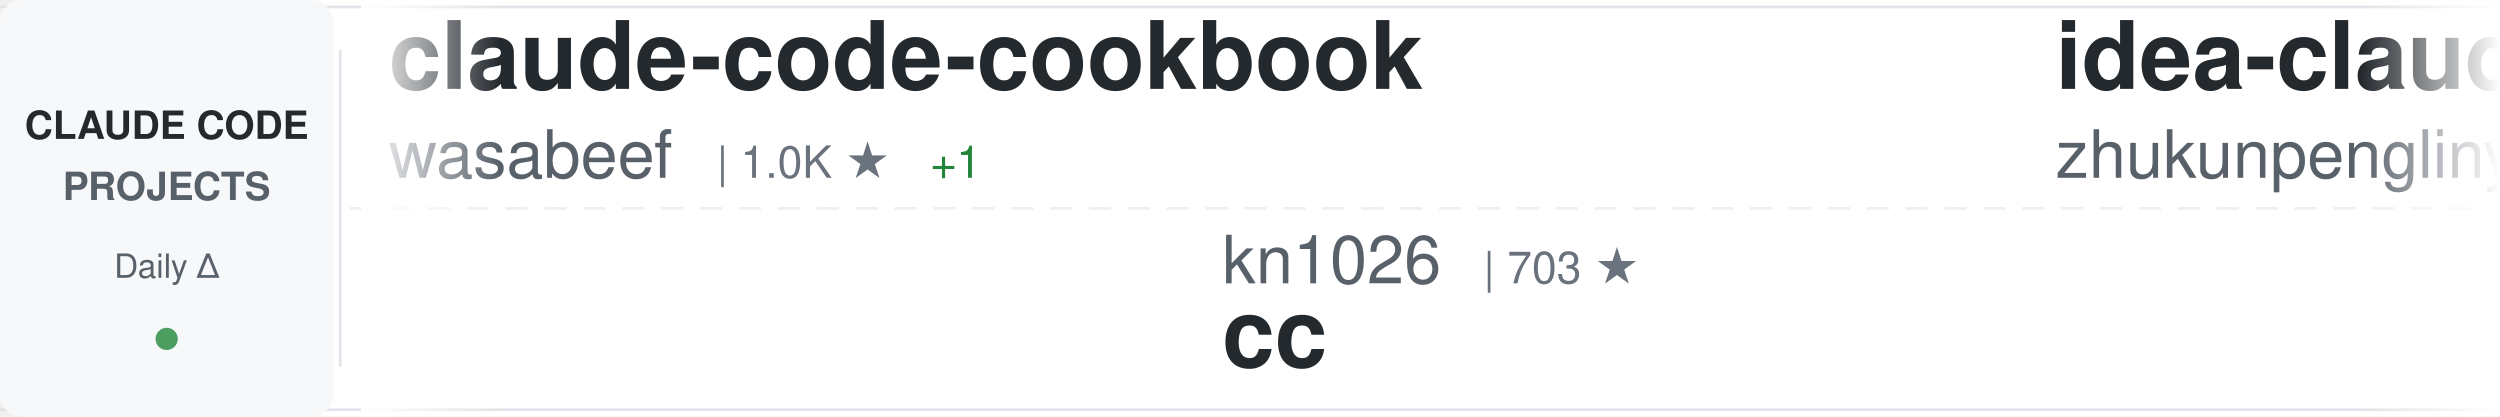
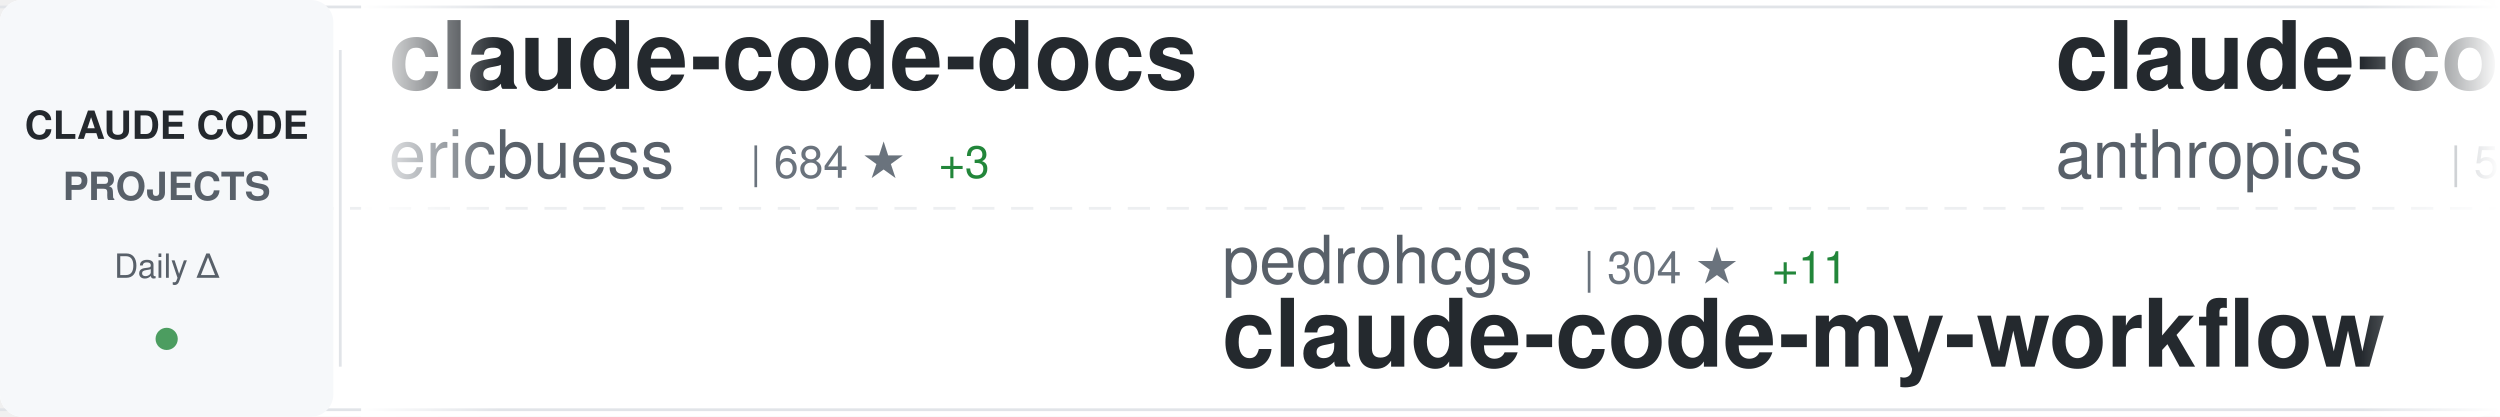
<svg xmlns="http://www.w3.org/2000/svg" width="900" height="150">
  <defs>
    <linearGradient id="awesomeLeftFade" x1="0%" y1="0%" x2="100%" y2="0%">
      <stop offset="0%" style="stop-color:#ffffff;stop-opacity:1" />
      <stop offset="100%" style="stop-color:#ffffff;stop-opacity:0" />
    </linearGradient>
    <linearGradient id="awesomeRightFade" x1="0%" y1="0%" x2="100%" y2="0%">
      <stop offset="0%" style="stop-color:#ffffff;stop-opacity:0" />
      <stop offset="100%" style="stop-color:#ffffff;stop-opacity:1" />
    </linearGradient>
  </defs>
  <rect width="900" height="150" fill="#ffffff" rx="8" />
  <rect x="0" y="2" width="900" height="1" fill="#e1e4e8" />
  <rect x="0" y="147" width="900" height="1" fill="#e1e4e8" />
  <line x1="0" y1="75" x2="900" y2="75" stroke="#e1e4e8" stroke-width="1" stroke-dasharray="8 6" opacity="0.6" />
  <rect x="0" y="0" width="120" height="150" fill="#f6f8fa" rx="8" />
  <text x="60" y="50" font-family="-apple-system, BlinkMacSystemFont, 'Segoe UI', Helvetica, Arial, sans-serif" font-size="14" font-weight="600" fill="#24292e" text-anchor="middle">CLAUDE CODE</text>
  <text x="60" y="72" font-family="-apple-system, BlinkMacSystemFont, 'Segoe UI', Helvetica, Arial, sans-serif" font-size="14" font-weight="600" fill="#586069" text-anchor="middle">PROJECTS</text>
  <text x="60" y="100" font-family="-apple-system, BlinkMacSystemFont, 'Segoe UI', Helvetica, Arial, sans-serif" font-size="12" font-weight="500" fill="#586069" text-anchor="middle">Daily Δ</text>
  <circle cx="60" cy="122" r="4" fill="#22863a" opacity="0.8" />
  <rect x="122" y="18" width="1" height="114" fill="#e1e4e8" />
  <clipPath id="awesomeTickerClip">
    <rect x="130" y="0" width="770" height="150" />
  </clipPath>
  <g clip-path="url(#awesomeTickerClip)">
    <g id="awesomeTickerItems">
      <animateTransform attributeName="transform" attributeType="XML" type="translate" from="0 0" to="-3000 0" dur="54s" repeatCount="indefinite" />
      <g transform="translate(0, 0)">
-         <text x="140" y="32" font-family="-apple-system, BlinkMacSystemFont, 'Segoe UI', Helvetica, Arial, sans-serif" font-size="34" font-weight="600" fill="#24292e">claude-code-cookbook</text>
-         <text x="140" y="64" font-family="-apple-system, BlinkMacSystemFont, 'Segoe UI', Helvetica, Arial, sans-serif" font-size="24" font-weight="400" fill="#586069">wasabeef</text>
-         <text x="258" y="64" font-family="-apple-system, BlinkMacSystemFont, 'Segoe UI', Helvetica, Arial, sans-serif" font-size="16" font-weight="500" fill="#6a737d">| 1.0K ★</text>
-         <text x="335" y="64" font-family="-apple-system, BlinkMacSystemFont, 'Segoe UI', Helvetica, Arial, sans-serif" font-size="16" font-weight="500" fill="#22863a"> +1</text>
+         <text x="140" y="32" font-family="-apple-system, BlinkMacSystemFont, 'Segoe UI', Helvetica, Arial, sans-serif" font-size="34" font-weight="600" fill="#24292e">claude-code-docs</text>
+         <text x="140" y="64" font-family="-apple-system, BlinkMacSystemFont, 'Segoe UI', Helvetica, Arial, sans-serif" font-size="24" font-weight="400" fill="#586069">ericbuess</text>
+         <text x="270" y="64" font-family="-apple-system, BlinkMacSystemFont, 'Segoe UI', Helvetica, Arial, sans-serif" font-size="16" font-weight="500" fill="#6a737d">| 684 ★</text>
+         <text x="338" y="64" font-family="-apple-system, BlinkMacSystemFont, 'Segoe UI', Helvetica, Arial, sans-serif" font-size="16" font-weight="500" fill="#22863a"> +3</text>
      </g>
      <g transform="translate(300, 0)">
-         <text x="140" y="102" font-family="-apple-system, BlinkMacSystemFont, 'Segoe UI', Helvetica, Arial, sans-serif" font-size="24" font-weight="400" fill="#586069">kn1026</text>
-         <text x="234" y="102" font-family="-apple-system, BlinkMacSystemFont, 'Segoe UI', Helvetica, Arial, sans-serif" font-size="16" font-weight="500" fill="#6a737d">| 703 ★</text>
-         <text x="140" y="132" font-family="-apple-system, BlinkMacSystemFont, 'Segoe UI', Helvetica, Arial, sans-serif" font-size="34" font-weight="600" fill="#24292e">cc</text>
+         <text x="140" y="102" font-family="-apple-system, BlinkMacSystemFont, 'Segoe UI', Helvetica, Arial, sans-serif" font-size="24" font-weight="400" fill="#586069">pedrohcgs</text>
+         <text x="270" y="102" font-family="-apple-system, BlinkMacSystemFont, 'Segoe UI', Helvetica, Arial, sans-serif" font-size="16" font-weight="500" fill="#6a737d">| 304 ★</text>
+         <text x="338" y="102" font-family="-apple-system, BlinkMacSystemFont, 'Segoe UI', Helvetica, Arial, sans-serif" font-size="16" font-weight="500" fill="#22863a"> +11</text>
+         <text x="140" y="132" font-family="-apple-system, BlinkMacSystemFont, 'Segoe UI', Helvetica, Arial, sans-serif" font-size="34" font-weight="600" fill="#24292e">claude-code-my-workflow</text>
      </g>
      <g transform="translate(600, 0)">
-         <text x="140" y="32" font-family="-apple-system, BlinkMacSystemFont, 'Segoe UI', Helvetica, Arial, sans-serif" font-size="34" font-weight="600" fill="#24292e">idea-claude-code-gui</text>
-         <text x="140" y="64" font-family="-apple-system, BlinkMacSystemFont, 'Segoe UI', Helvetica, Arial, sans-serif" font-size="24" font-weight="400" fill="#586069">zhukunpenglinyutong</text>
-         <text x="390" y="64" font-family="-apple-system, BlinkMacSystemFont, 'Segoe UI', Helvetica, Arial, sans-serif" font-size="16" font-weight="500" fill="#6a737d">| 1.2K ★</text>
-         <text x="467" y="64" font-family="-apple-system, BlinkMacSystemFont, 'Segoe UI', Helvetica, Arial, sans-serif" font-size="16" font-weight="500" fill="#22863a"> +2</text>
+         <text x="140" y="32" font-family="-apple-system, BlinkMacSystemFont, 'Segoe UI', Helvetica, Arial, sans-serif" font-size="34" font-weight="600" fill="#24292e">claude-code-action</text>
+         <text x="140" y="64" font-family="-apple-system, BlinkMacSystemFont, 'Segoe UI', Helvetica, Arial, sans-serif" font-size="24" font-weight="400" fill="#586069">anthropics</text>
+         <text x="282" y="64" font-family="-apple-system, BlinkMacSystemFont, 'Segoe UI', Helvetica, Arial, sans-serif" font-size="16" font-weight="500" fill="#6a737d">| 5.7K ★</text>
+         <text x="359" y="64" font-family="-apple-system, BlinkMacSystemFont, 'Segoe UI', Helvetica, Arial, sans-serif" font-size="16" font-weight="500" fill="#22863a"> +13</text>
      </g>
      <g transform="translate(900, 0)">
-         <text x="140" y="102" font-family="-apple-system, BlinkMacSystemFont, 'Segoe UI', Helvetica, Arial, sans-serif" font-size="24" font-weight="400" fill="#586069">laravel</text>
-         <text x="246" y="102" font-family="-apple-system, BlinkMacSystemFont, 'Segoe UI', Helvetica, Arial, sans-serif" font-size="16" font-weight="500" fill="#6a737d">| 495 ★</text>
-         <text x="314" y="102" font-family="-apple-system, BlinkMacSystemFont, 'Segoe UI', Helvetica, Arial, sans-serif" font-size="16" font-weight="500" fill="#22863a"> +2</text>
-         <text x="140" y="132" font-family="-apple-system, BlinkMacSystemFont, 'Segoe UI', Helvetica, Arial, sans-serif" font-size="34" font-weight="600" fill="#24292e">claude-code</text>
+         <text x="140" y="102" font-family="-apple-system, BlinkMacSystemFont, 'Segoe UI', Helvetica, Arial, sans-serif" font-size="24" font-weight="400" fill="#586069">feiskyer</text>
+         <text x="258" y="102" font-family="-apple-system, BlinkMacSystemFont, 'Segoe UI', Helvetica, Arial, sans-serif" font-size="16" font-weight="500" fill="#6a737d">| 1.2K ★</text>
+         <text x="335" y="102" font-family="-apple-system, BlinkMacSystemFont, 'Segoe UI', Helvetica, Arial, sans-serif" font-size="16" font-weight="500" fill="#22863a"> +3</text>
+         <text x="140" y="132" font-family="-apple-system, BlinkMacSystemFont, 'Segoe UI', Helvetica, Arial, sans-serif" font-size="34" font-weight="600" fill="#24292e">claude-code-settings</text>
      </g>
      <g transform="translate(1200, 0)">
-         <text x="140" y="32" font-family="-apple-system, BlinkMacSystemFont, 'Segoe UI', Helvetica, Arial, sans-serif" font-size="34" font-weight="600" fill="#24292e">claude-code-proxy</text>
-         <text x="140" y="64" font-family="-apple-system, BlinkMacSystemFont, 'Segoe UI', Helvetica, Arial, sans-serif" font-size="24" font-weight="400" fill="#586069">fuergaosi233</text>
-         <text x="306" y="64" font-family="-apple-system, BlinkMacSystemFont, 'Segoe UI', Helvetica, Arial, sans-serif" font-size="16" font-weight="500" fill="#6a737d">| 2.0K ★</text>
-         <text x="383" y="64" font-family="-apple-system, BlinkMacSystemFont, 'Segoe UI', Helvetica, Arial, sans-serif" font-size="16" font-weight="500" fill="#22863a"> +7</text>
+         <text x="140" y="32" font-family="-apple-system, BlinkMacSystemFont, 'Segoe UI', Helvetica, Arial, sans-serif" font-size="34" font-weight="600" fill="#24292e">claude-code-viewer</text>
+         <text x="140" y="64" font-family="-apple-system, BlinkMacSystemFont, 'Segoe UI', Helvetica, Arial, sans-serif" font-size="24" font-weight="400" fill="#586069">d-kimuson</text>
+         <text x="270" y="64" font-family="-apple-system, BlinkMacSystemFont, 'Segoe UI', Helvetica, Arial, sans-serif" font-size="16" font-weight="500" fill="#6a737d">| 890 ★</text>
+         <text x="338" y="64" font-family="-apple-system, BlinkMacSystemFont, 'Segoe UI', Helvetica, Arial, sans-serif" font-size="16" font-weight="500" fill="#22863a"> +1</text>
      </g>
      <g transform="translate(1500, 0)">
-         <text x="140" y="102" font-family="-apple-system, BlinkMacSystemFont, 'Segoe UI', Helvetica, Arial, sans-serif" font-size="24" font-weight="400" fill="#586069">Yuyz0112</text>
-         <text x="258" y="102" font-family="-apple-system, BlinkMacSystemFont, 'Segoe UI', Helvetica, Arial, sans-serif" font-size="16" font-weight="500" fill="#6a737d">| 2.1K ★</text>
-         <text x="335" y="102" font-family="-apple-system, BlinkMacSystemFont, 'Segoe UI', Helvetica, Arial, sans-serif" font-size="16" font-weight="500" fill="#22863a"> +1</text>
-         <text x="140" y="132" font-family="-apple-system, BlinkMacSystemFont, 'Segoe UI', Helvetica, Arial, sans-serif" font-size="34" font-weight="600" fill="#24292e">claude-code-reverse</text>
+         <text x="140" y="102" font-family="-apple-system, BlinkMacSystemFont, 'Segoe UI', Helvetica, Arial, sans-serif" font-size="24" font-weight="400" fill="#586069">steipete</text>
+         <text x="258" y="102" font-family="-apple-system, BlinkMacSystemFont, 'Segoe UI', Helvetica, Arial, sans-serif" font-size="16" font-weight="500" fill="#6a737d">| 1.1K ★</text>
+         <text x="335" y="102" font-family="-apple-system, BlinkMacSystemFont, 'Segoe UI', Helvetica, Arial, sans-serif" font-size="16" font-weight="500" fill="#22863a"> +4</text>
+         <text x="140" y="132" font-family="-apple-system, BlinkMacSystemFont, 'Segoe UI', Helvetica, Arial, sans-serif" font-size="34" font-weight="600" fill="#24292e">claude-code-mcp</text>
      </g>
      <g transform="translate(1800, 0)">
-         <text x="140" y="32" font-family="-apple-system, BlinkMacSystemFont, 'Segoe UI', Helvetica, Arial, sans-serif" font-size="34" font-weight="600" fill="#24292e">claude-code-webui</text>
-         <text x="140" y="64" font-family="-apple-system, BlinkMacSystemFont, 'Segoe UI', Helvetica, Arial, sans-serif" font-size="24" font-weight="400" fill="#586069">sugyan</text>
-         <text x="234" y="64" font-family="-apple-system, BlinkMacSystemFont, 'Segoe UI', Helvetica, Arial, sans-serif" font-size="16" font-weight="500" fill="#6a737d">| 915 ★</text>
-         <text x="302" y="64" font-family="-apple-system, BlinkMacSystemFont, 'Segoe UI', Helvetica, Arial, sans-serif" font-size="16" font-weight="500" fill="#22863a"> +2</text>
+         <text x="140" y="32" font-family="-apple-system, BlinkMacSystemFont, 'Segoe UI', Helvetica, Arial, sans-serif" font-size="34" font-weight="600" fill="#24292e">CLIProxyAPI</text>
+         <text x="140" y="64" font-family="-apple-system, BlinkMacSystemFont, 'Segoe UI', Helvetica, Arial, sans-serif" font-size="24" font-weight="400" fill="#586069">router-for-me</text>
+         <text x="318" y="64" font-family="-apple-system, BlinkMacSystemFont, 'Segoe UI', Helvetica, Arial, sans-serif" font-size="16" font-weight="500" fill="#6a737d">| 10.8K ★</text>
+         <text x="404" y="64" font-family="-apple-system, BlinkMacSystemFont, 'Segoe UI', Helvetica, Arial, sans-serif" font-size="16" font-weight="500" fill="#22863a"> +64</text>
      </g>
      <g transform="translate(2100, 0)">
-         <text x="140" y="102" font-family="-apple-system, BlinkMacSystemFont, 'Segoe UI', Helvetica, Arial, sans-serif" font-size="24" font-weight="400" fill="#586069">shareAI-lab</text>
-         <text x="294" y="102" font-family="-apple-system, BlinkMacSystemFont, 'Segoe UI', Helvetica, Arial, sans-serif" font-size="16" font-weight="500" fill="#6a737d">| 17.2K ★</text>
-         <text x="380" y="102" font-family="-apple-system, BlinkMacSystemFont, 'Segoe UI', Helvetica, Arial, sans-serif" font-size="16" font-weight="500" fill="#22863a"> +45</text>
-         <text x="140" y="132" font-family="-apple-system, BlinkMacSystemFont, 'Segoe UI', Helvetica, Arial, sans-serif" font-size="34" font-weight="600" fill="#24292e">learn-claude-code</text>
+         <text x="140" y="102" font-family="-apple-system, BlinkMacSystemFont, 'Segoe UI', Helvetica, Arial, sans-serif" font-size="24" font-weight="400" fill="#586069">anthropics</text>
+         <text x="282" y="102" font-family="-apple-system, BlinkMacSystemFont, 'Segoe UI', Helvetica, Arial, sans-serif" font-size="16" font-weight="500" fill="#6a737d">| 71.0K ★</text>
+         <text x="368" y="102" font-family="-apple-system, BlinkMacSystemFont, 'Segoe UI', Helvetica, Arial, sans-serif" font-size="16" font-weight="500" fill="#22863a"> +415</text>
+         <text x="140" y="132" font-family="-apple-system, BlinkMacSystemFont, 'Segoe UI', Helvetica, Arial, sans-serif" font-size="34" font-weight="600" fill="#24292e">skills</text>
      </g>
      <g transform="translate(2400, 0)">
-         <text x="140" y="32" font-family="-apple-system, BlinkMacSystemFont, 'Segoe UI', Helvetica, Arial, sans-serif" font-size="34" font-weight="600" fill="#24292e">claude_code_bridge</text>
-         <text x="140" y="64" font-family="-apple-system, BlinkMacSystemFont, 'Segoe UI', Helvetica, Arial, sans-serif" font-size="24" font-weight="400" fill="#586069">bfly123</text>
-         <text x="246" y="64" font-family="-apple-system, BlinkMacSystemFont, 'Segoe UI', Helvetica, Arial, sans-serif" font-size="16" font-weight="500" fill="#6a737d">| 1.2K ★</text>
-         <text x="323" y="64" font-family="-apple-system, BlinkMacSystemFont, 'Segoe UI', Helvetica, Arial, sans-serif" font-size="16" font-weight="500" fill="#22863a"> +9</text>
+         <text x="140" y="32" font-family="-apple-system, BlinkMacSystemFont, 'Segoe UI', Helvetica, Arial, sans-serif" font-size="34" font-weight="600" fill="#24292e">claude-agent-sdk-python</text>
+         <text x="140" y="64" font-family="-apple-system, BlinkMacSystemFont, 'Segoe UI', Helvetica, Arial, sans-serif" font-size="24" font-weight="400" fill="#586069">anthropics</text>
+         <text x="282" y="64" font-family="-apple-system, BlinkMacSystemFont, 'Segoe UI', Helvetica, Arial, sans-serif" font-size="16" font-weight="500" fill="#6a737d">| 4.8K ★</text>
+         <text x="359" y="64" font-family="-apple-system, BlinkMacSystemFont, 'Segoe UI', Helvetica, Arial, sans-serif" font-size="16" font-weight="500" fill="#22863a"> +20</text>
      </g>
      <g transform="translate(2700, 0)">
-         <text x="140" y="102" font-family="-apple-system, BlinkMacSystemFont, 'Segoe UI', Helvetica, Arial, sans-serif" font-size="24" font-weight="400" fill="#586069">disler</text>
-         <text x="234" y="102" font-family="-apple-system, BlinkMacSystemFont, 'Segoe UI', Helvetica, Arial, sans-serif" font-size="16" font-weight="500" fill="#6a737d">| 1.1K ★</text>
-         <text x="311" y="102" font-family="-apple-system, BlinkMacSystemFont, 'Segoe UI', Helvetica, Arial, sans-serif" font-size="16" font-weight="500" fill="#22863a"> +5</text>
-         <text x="140" y="132" font-family="-apple-system, BlinkMacSystemFont, 'Segoe UI', Helvetica, Arial, sans-serif" font-size="34" font-weight="600" fill="#24292e">claude-code-hooks-multi-...</text>
+         <text x="140" y="102" font-family="-apple-system, BlinkMacSystemFont, 'Segoe UI', Helvetica, Arial, sans-serif" font-size="24" font-weight="400" fill="#586069">pchalasani</text>
+         <text x="282" y="102" font-family="-apple-system, BlinkMacSystemFont, 'Segoe UI', Helvetica, Arial, sans-serif" font-size="16" font-weight="500" fill="#6a737d">| 1.5K ★</text>
+         <text x="359" y="102" font-family="-apple-system, BlinkMacSystemFont, 'Segoe UI', Helvetica, Arial, sans-serif" font-size="16" font-weight="500" fill="#22863a"> +6</text>
+         <text x="140" y="132" font-family="-apple-system, BlinkMacSystemFont, 'Segoe UI', Helvetica, Arial, sans-serif" font-size="34" font-weight="600" fill="#24292e">claude-code-tools</text>
      </g>
      <g transform="translate(3000, 0)">
-         <text x="140" y="32" font-family="-apple-system, BlinkMacSystemFont, 'Segoe UI', Helvetica, Arial, sans-serif" font-size="34" font-weight="600" fill="#24292e">claude-code-cookbook</text>
-         <text x="140" y="64" font-family="-apple-system, BlinkMacSystemFont, 'Segoe UI', Helvetica, Arial, sans-serif" font-size="24" font-weight="400" fill="#586069">wasabeef</text>
-         <text x="258" y="64" font-family="-apple-system, BlinkMacSystemFont, 'Segoe UI', Helvetica, Arial, sans-serif" font-size="16" font-weight="500" fill="#6a737d">| 1.0K ★</text>
-         <text x="335" y="64" font-family="-apple-system, BlinkMacSystemFont, 'Segoe UI', Helvetica, Arial, sans-serif" font-size="16" font-weight="500" fill="#22863a"> +1</text>
+         <text x="140" y="32" font-family="-apple-system, BlinkMacSystemFont, 'Segoe UI', Helvetica, Arial, sans-serif" font-size="34" font-weight="600" fill="#24292e">claude-code-docs</text>
+         <text x="140" y="64" font-family="-apple-system, BlinkMacSystemFont, 'Segoe UI', Helvetica, Arial, sans-serif" font-size="24" font-weight="400" fill="#586069">ericbuess</text>
+         <text x="270" y="64" font-family="-apple-system, BlinkMacSystemFont, 'Segoe UI', Helvetica, Arial, sans-serif" font-size="16" font-weight="500" fill="#6a737d">| 684 ★</text>
+         <text x="338" y="64" font-family="-apple-system, BlinkMacSystemFont, 'Segoe UI', Helvetica, Arial, sans-serif" font-size="16" font-weight="500" fill="#22863a"> +3</text>
      </g>
      <g transform="translate(3300, 0)">
-         <text x="140" y="102" font-family="-apple-system, BlinkMacSystemFont, 'Segoe UI', Helvetica, Arial, sans-serif" font-size="24" font-weight="400" fill="#586069">kn1026</text>
-         <text x="234" y="102" font-family="-apple-system, BlinkMacSystemFont, 'Segoe UI', Helvetica, Arial, sans-serif" font-size="16" font-weight="500" fill="#6a737d">| 703 ★</text>
-         <text x="140" y="132" font-family="-apple-system, BlinkMacSystemFont, 'Segoe UI', Helvetica, Arial, sans-serif" font-size="34" font-weight="600" fill="#24292e">cc</text>
+         <text x="140" y="102" font-family="-apple-system, BlinkMacSystemFont, 'Segoe UI', Helvetica, Arial, sans-serif" font-size="24" font-weight="400" fill="#586069">pedrohcgs</text>
+         <text x="270" y="102" font-family="-apple-system, BlinkMacSystemFont, 'Segoe UI', Helvetica, Arial, sans-serif" font-size="16" font-weight="500" fill="#6a737d">| 304 ★</text>
+         <text x="338" y="102" font-family="-apple-system, BlinkMacSystemFont, 'Segoe UI', Helvetica, Arial, sans-serif" font-size="16" font-weight="500" fill="#22863a"> +11</text>
+         <text x="140" y="132" font-family="-apple-system, BlinkMacSystemFont, 'Segoe UI', Helvetica, Arial, sans-serif" font-size="34" font-weight="600" fill="#24292e">claude-code-my-workflow</text>
      </g>
      <g transform="translate(3600, 0)">
-         <text x="140" y="32" font-family="-apple-system, BlinkMacSystemFont, 'Segoe UI', Helvetica, Arial, sans-serif" font-size="34" font-weight="600" fill="#24292e">idea-claude-code-gui</text>
-         <text x="140" y="64" font-family="-apple-system, BlinkMacSystemFont, 'Segoe UI', Helvetica, Arial, sans-serif" font-size="24" font-weight="400" fill="#586069">zhukunpenglinyutong</text>
-         <text x="390" y="64" font-family="-apple-system, BlinkMacSystemFont, 'Segoe UI', Helvetica, Arial, sans-serif" font-size="16" font-weight="500" fill="#6a737d">| 1.2K ★</text>
-         <text x="467" y="64" font-family="-apple-system, BlinkMacSystemFont, 'Segoe UI', Helvetica, Arial, sans-serif" font-size="16" font-weight="500" fill="#22863a"> +2</text>
+         <text x="140" y="32" font-family="-apple-system, BlinkMacSystemFont, 'Segoe UI', Helvetica, Arial, sans-serif" font-size="34" font-weight="600" fill="#24292e">claude-code-action</text>
+         <text x="140" y="64" font-family="-apple-system, BlinkMacSystemFont, 'Segoe UI', Helvetica, Arial, sans-serif" font-size="24" font-weight="400" fill="#586069">anthropics</text>
+         <text x="282" y="64" font-family="-apple-system, BlinkMacSystemFont, 'Segoe UI', Helvetica, Arial, sans-serif" font-size="16" font-weight="500" fill="#6a737d">| 5.7K ★</text>
+         <text x="359" y="64" font-family="-apple-system, BlinkMacSystemFont, 'Segoe UI', Helvetica, Arial, sans-serif" font-size="16" font-weight="500" fill="#22863a"> +13</text>
      </g>
      <g transform="translate(3900, 0)">
-         <text x="140" y="102" font-family="-apple-system, BlinkMacSystemFont, 'Segoe UI', Helvetica, Arial, sans-serif" font-size="24" font-weight="400" fill="#586069">laravel</text>
-         <text x="246" y="102" font-family="-apple-system, BlinkMacSystemFont, 'Segoe UI', Helvetica, Arial, sans-serif" font-size="16" font-weight="500" fill="#6a737d">| 495 ★</text>
-         <text x="314" y="102" font-family="-apple-system, BlinkMacSystemFont, 'Segoe UI', Helvetica, Arial, sans-serif" font-size="16" font-weight="500" fill="#22863a"> +2</text>
-         <text x="140" y="132" font-family="-apple-system, BlinkMacSystemFont, 'Segoe UI', Helvetica, Arial, sans-serif" font-size="34" font-weight="600" fill="#24292e">claude-code</text>
+         <text x="140" y="102" font-family="-apple-system, BlinkMacSystemFont, 'Segoe UI', Helvetica, Arial, sans-serif" font-size="24" font-weight="400" fill="#586069">feiskyer</text>
+         <text x="258" y="102" font-family="-apple-system, BlinkMacSystemFont, 'Segoe UI', Helvetica, Arial, sans-serif" font-size="16" font-weight="500" fill="#6a737d">| 1.2K ★</text>
+         <text x="335" y="102" font-family="-apple-system, BlinkMacSystemFont, 'Segoe UI', Helvetica, Arial, sans-serif" font-size="16" font-weight="500" fill="#22863a"> +3</text>
+         <text x="140" y="132" font-family="-apple-system, BlinkMacSystemFont, 'Segoe UI', Helvetica, Arial, sans-serif" font-size="34" font-weight="600" fill="#24292e">claude-code-settings</text>
      </g>
    </g>
  </g>
  <rect x="130" y="0" width="50" height="150" fill="url(#awesomeLeftFade)" />
  <rect x="850" y="0" width="50" height="150" fill="url(#awesomeRightFade)" />
</svg>
